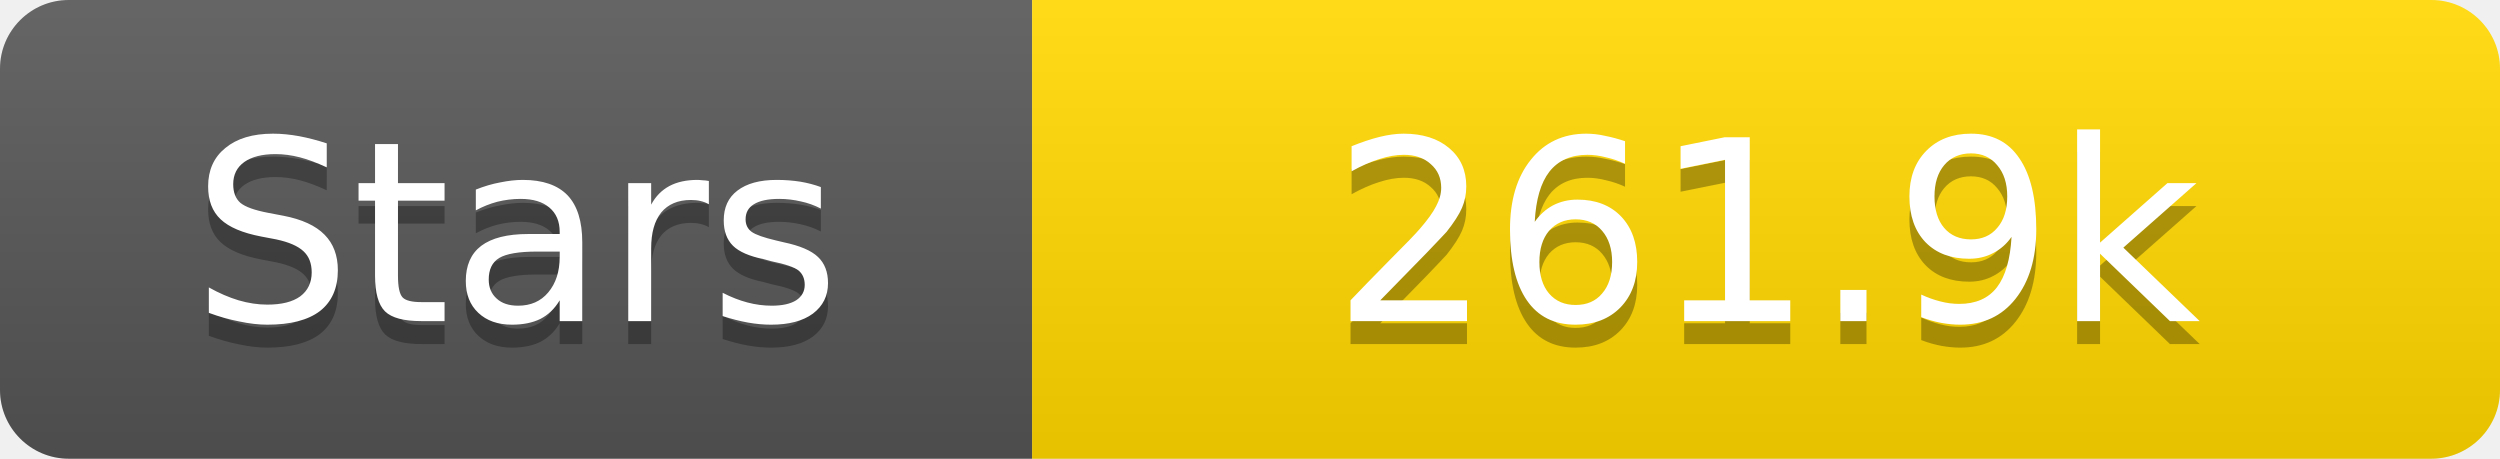
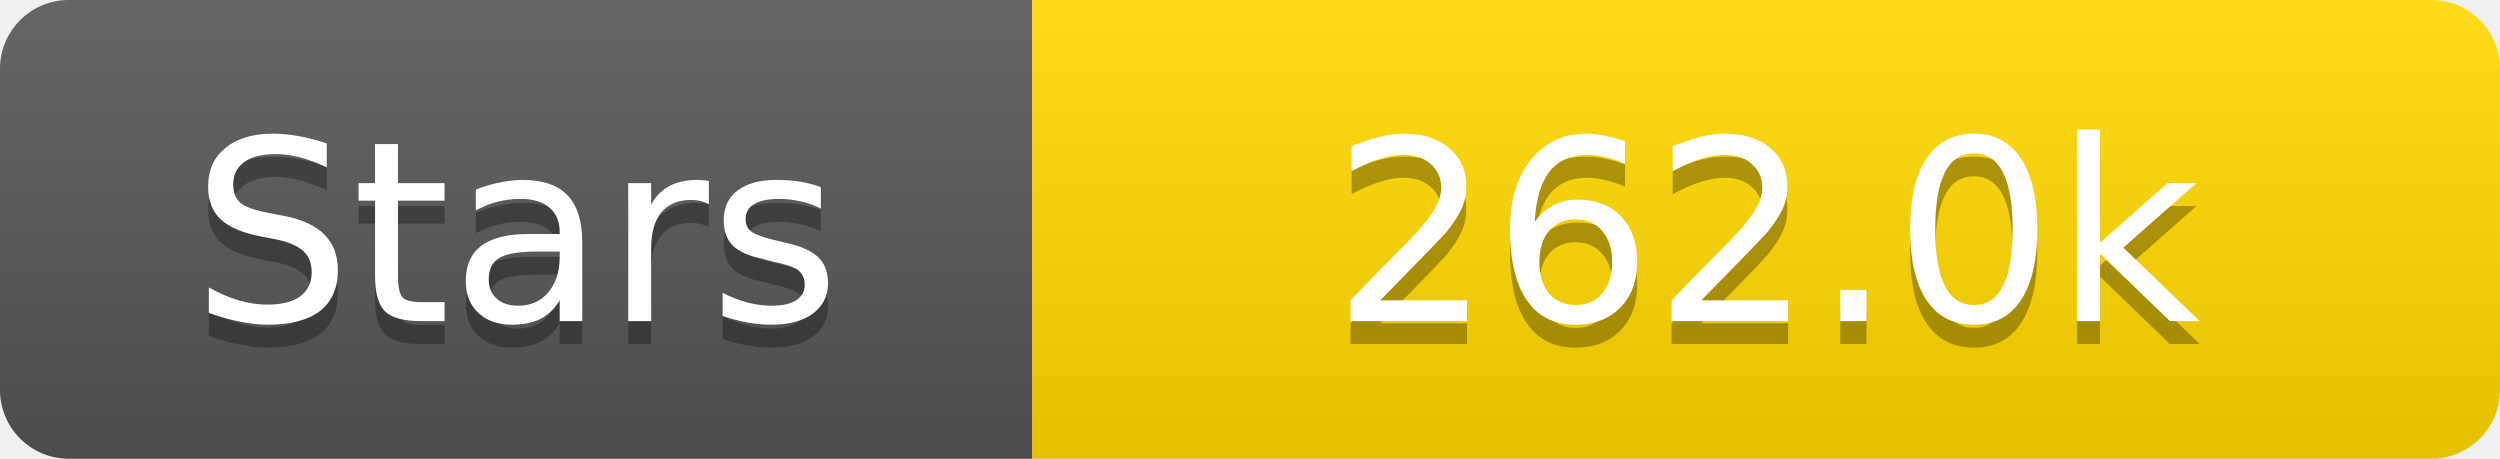
<svg xmlns="http://www.w3.org/2000/svg" width="109" height="20">
  <linearGradient id="s" x2="0" y2="100%">
    <stop offset="0" stop-color="#fff" stop-opacity=".1" />
    <stop offset="1" stop-opacity=".1" />
  </linearGradient>
  <clipPath id="r">
    <rect width="109" height="20" rx="3" fill="#fff" />
  </clipPath>
  <g clip-path="url(#r)">
    <rect width="45" height="20" fill="#555" />
    <rect x="45" width="64" height="20" fill="#ffd700" />
    <rect width="109" height="20" fill="url(#s)" />
  </g>
  <g fill="#fff" text-anchor="middle" font-family="Verdana,Geneva,DejaVu Sans,sans-serif" text-rendering="geometricPrecision" font-size="11">
    <text x="22.5" y="15" fill="#010101" fill-opacity=".3">Stars</text>
    <text x="22.5" y="14">Stars</text>
-     <text x="77.0" y="15" fill="#010101" fill-opacity=".3">261.9k</text>
-     <text x="77.0" y="14">261.9k</text>
+     <text x="77.0" y="15" fill="#010101" fill-opacity=".3">262.0k</text>
+     <text x="77.0" y="14">262.0k</text>
  </g>
</svg>
